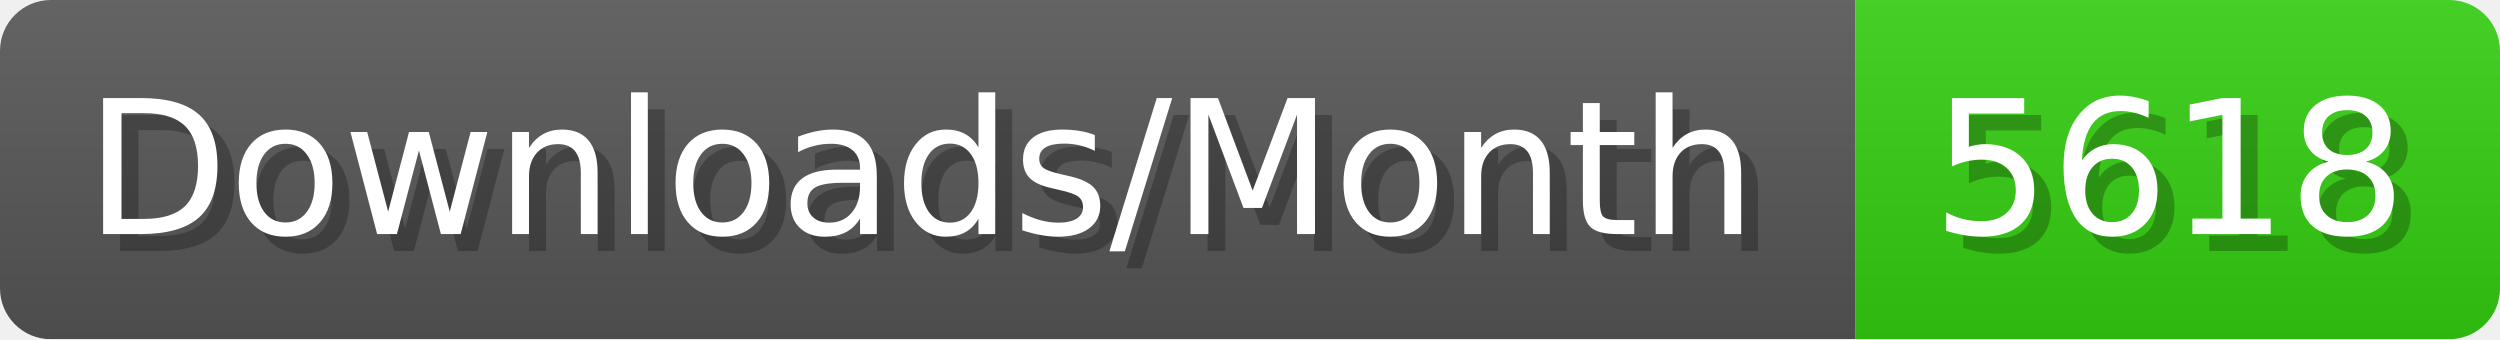
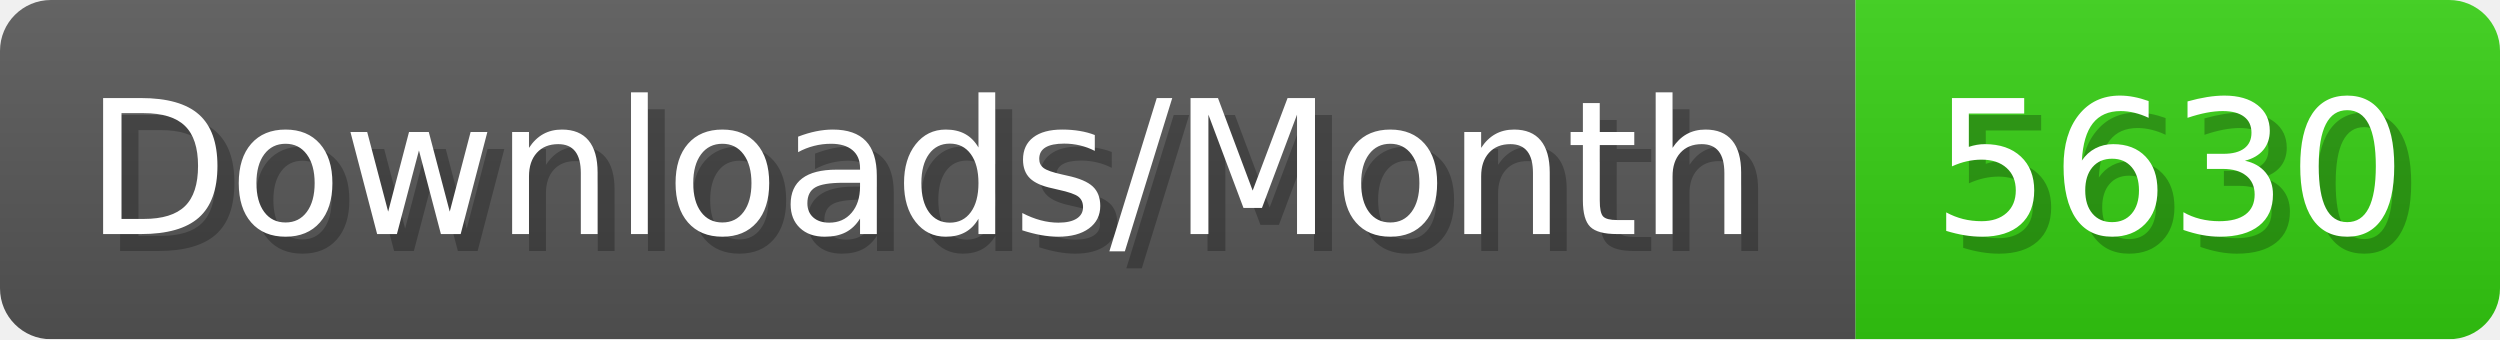
- <svg xmlns="http://www.w3.org/2000/svg" width="147.4" height="20" viewBox="0 0 1474 200" role="img" aria-label="Downloads/Month: 5618">
+ <svg xmlns="http://www.w3.org/2000/svg" width="147.4" height="20" viewBox="0 0 1474 200" role="img" aria-label="Downloads/Month: 5630">
  <linearGradient id="YlXUI" x2="0" y2="100%">
    <stop offset="0" stop-opacity=".1" stop-color="#EEE" />
    <stop offset="1" stop-opacity=".1" />
  </linearGradient>
  <mask id="JHhop">
    <rect width="1474" height="200" rx="30" fill="#FFF" />
  </mask>
  <g mask="url(#JHhop)">
    <rect width="1094" height="200" fill="#555" />
    <rect width="380" height="200" fill="#3C1" x="1094" />
    <rect width="1474" height="200" fill="url(#YlXUI)" />
  </g>
  <g aria-hidden="true" fill="#fff" text-anchor="start" font-family="Verdana,DejaVu Sans,sans-serif" font-size="110">
    <text x="60" y="148" textLength="994" fill="#000" opacity="0.25">Downloads/Month</text>
    <text x="50" y="138" textLength="994">Downloads/Month</text>
-     <text x="1149" y="148" textLength="280" fill="#000" opacity="0.25">5618</text>
-     <text x="1139" y="138" textLength="280">5618</text>
+     <text x="1149" y="148" textLength="280" fill="#000" opacity="0.25">5630</text>
+     <text x="1139" y="138" textLength="280">5630</text>
  </g>
</svg>
